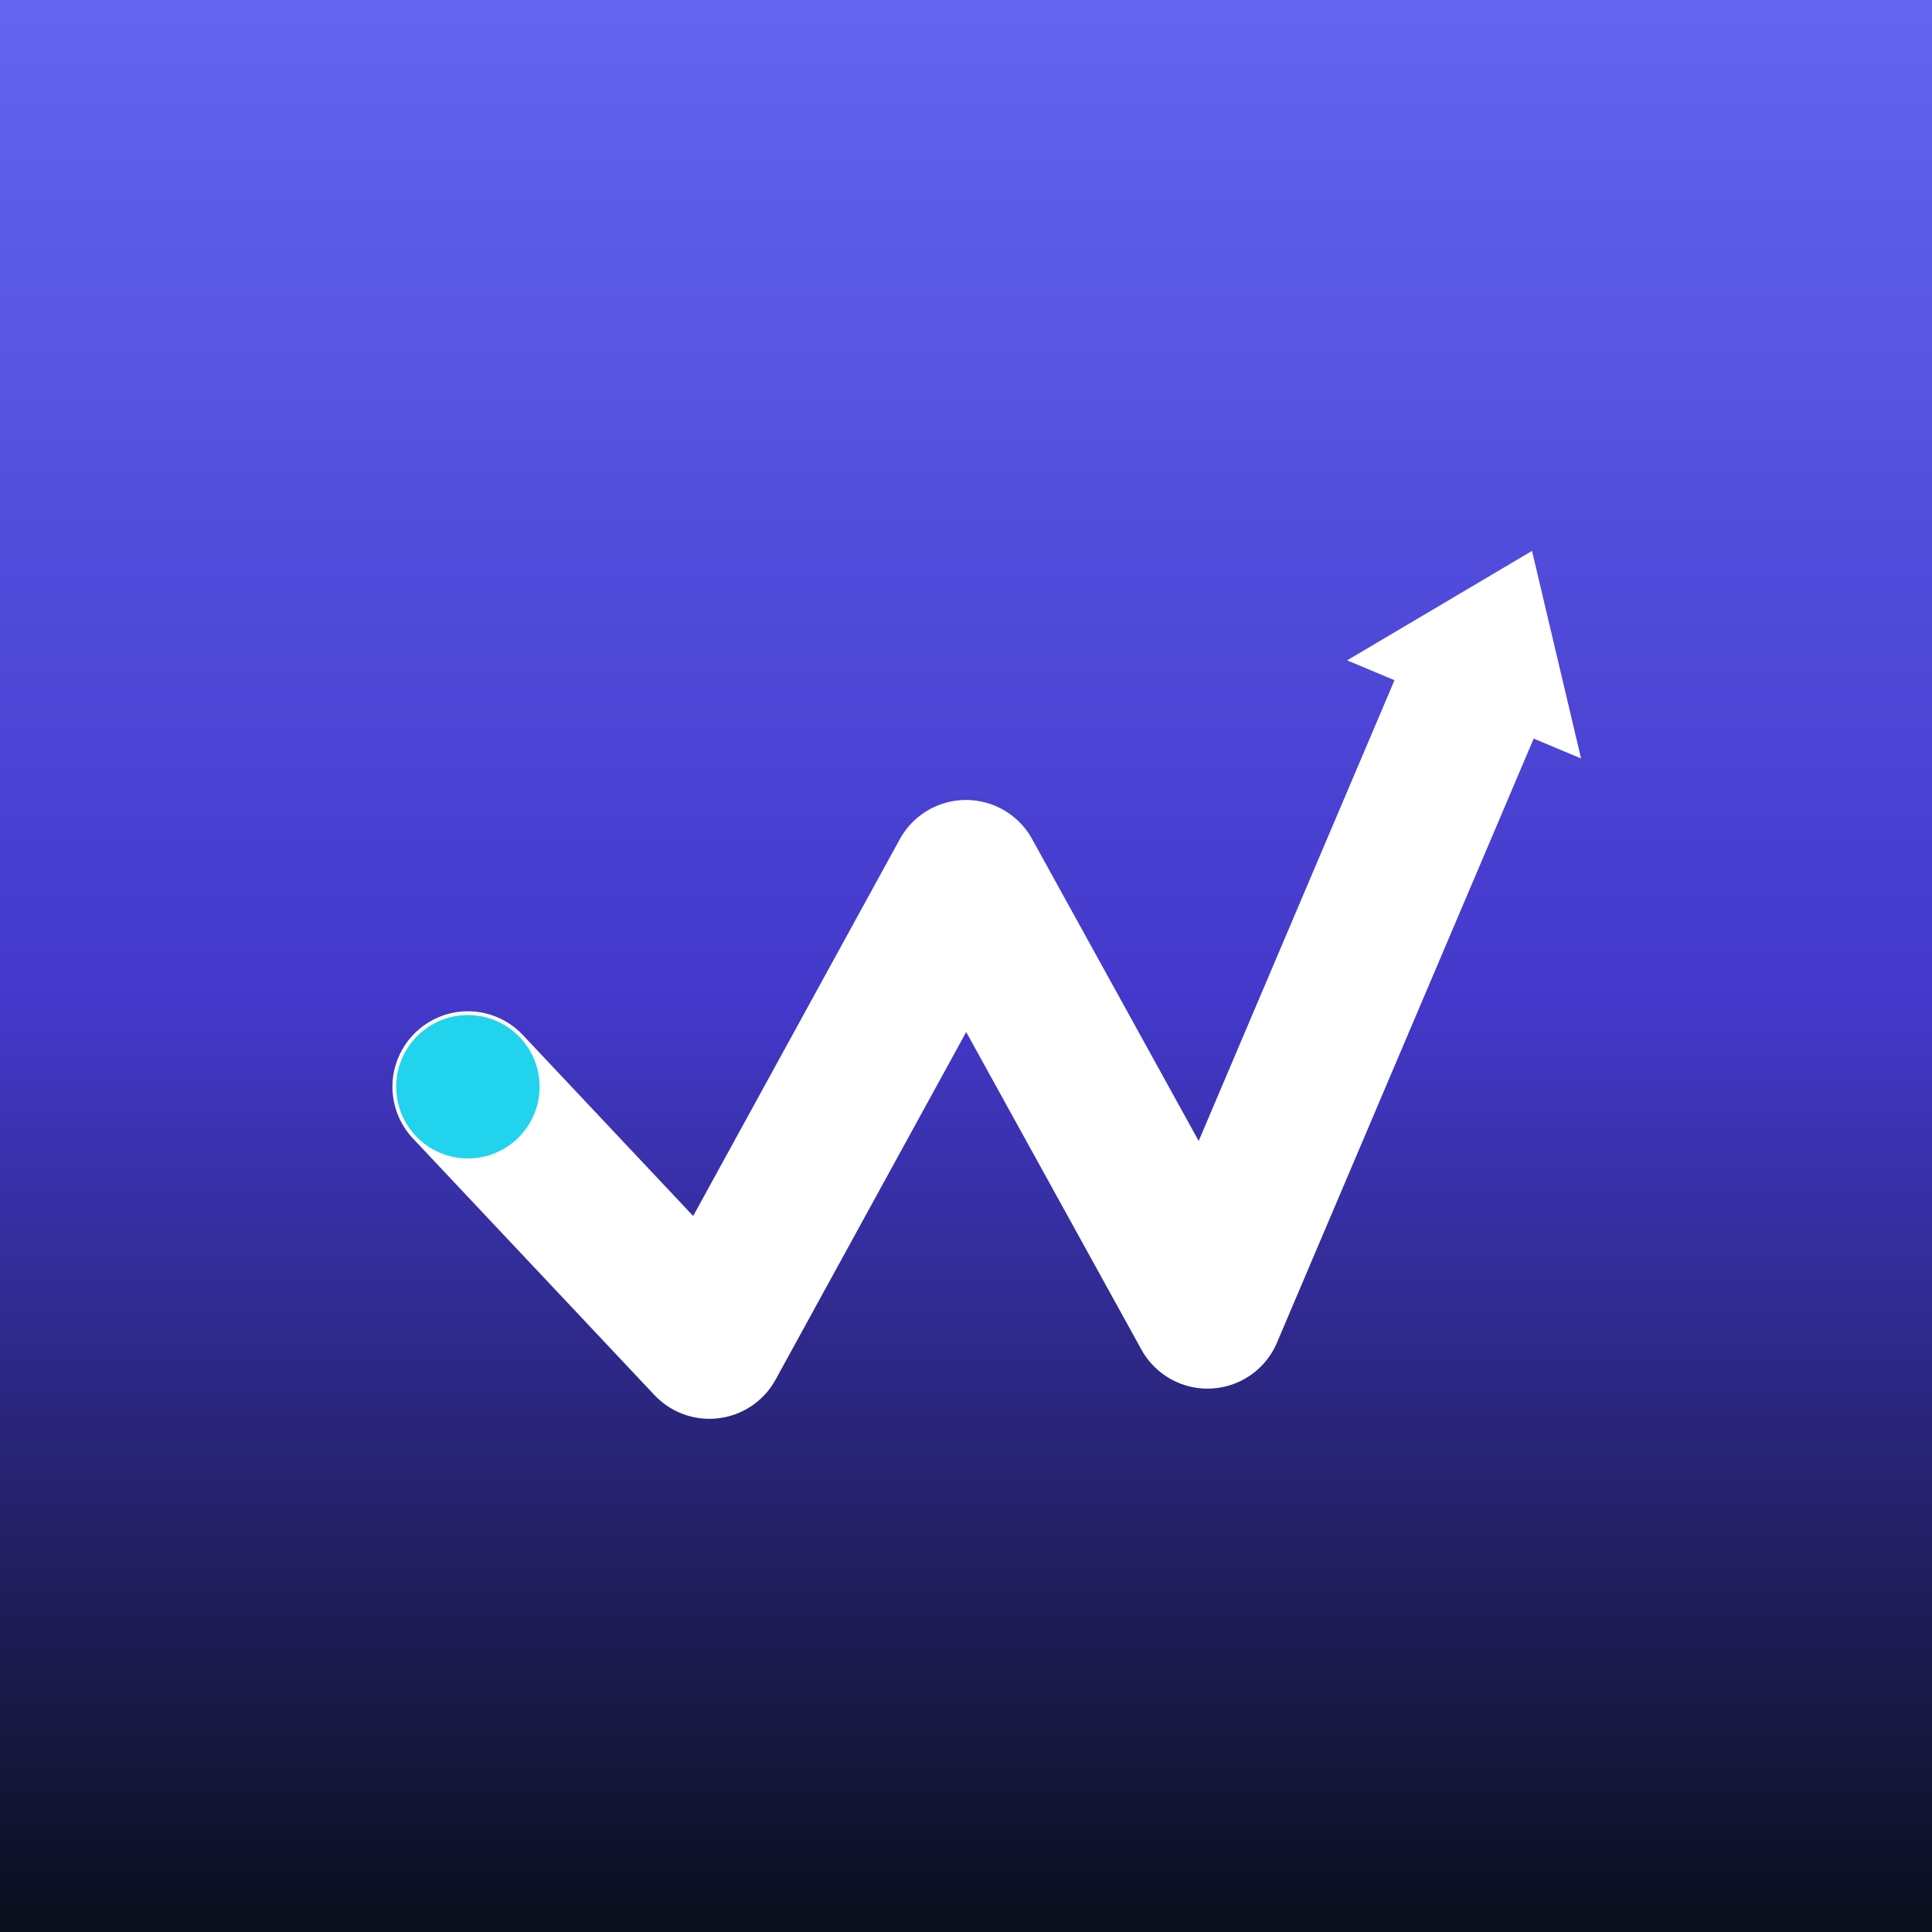
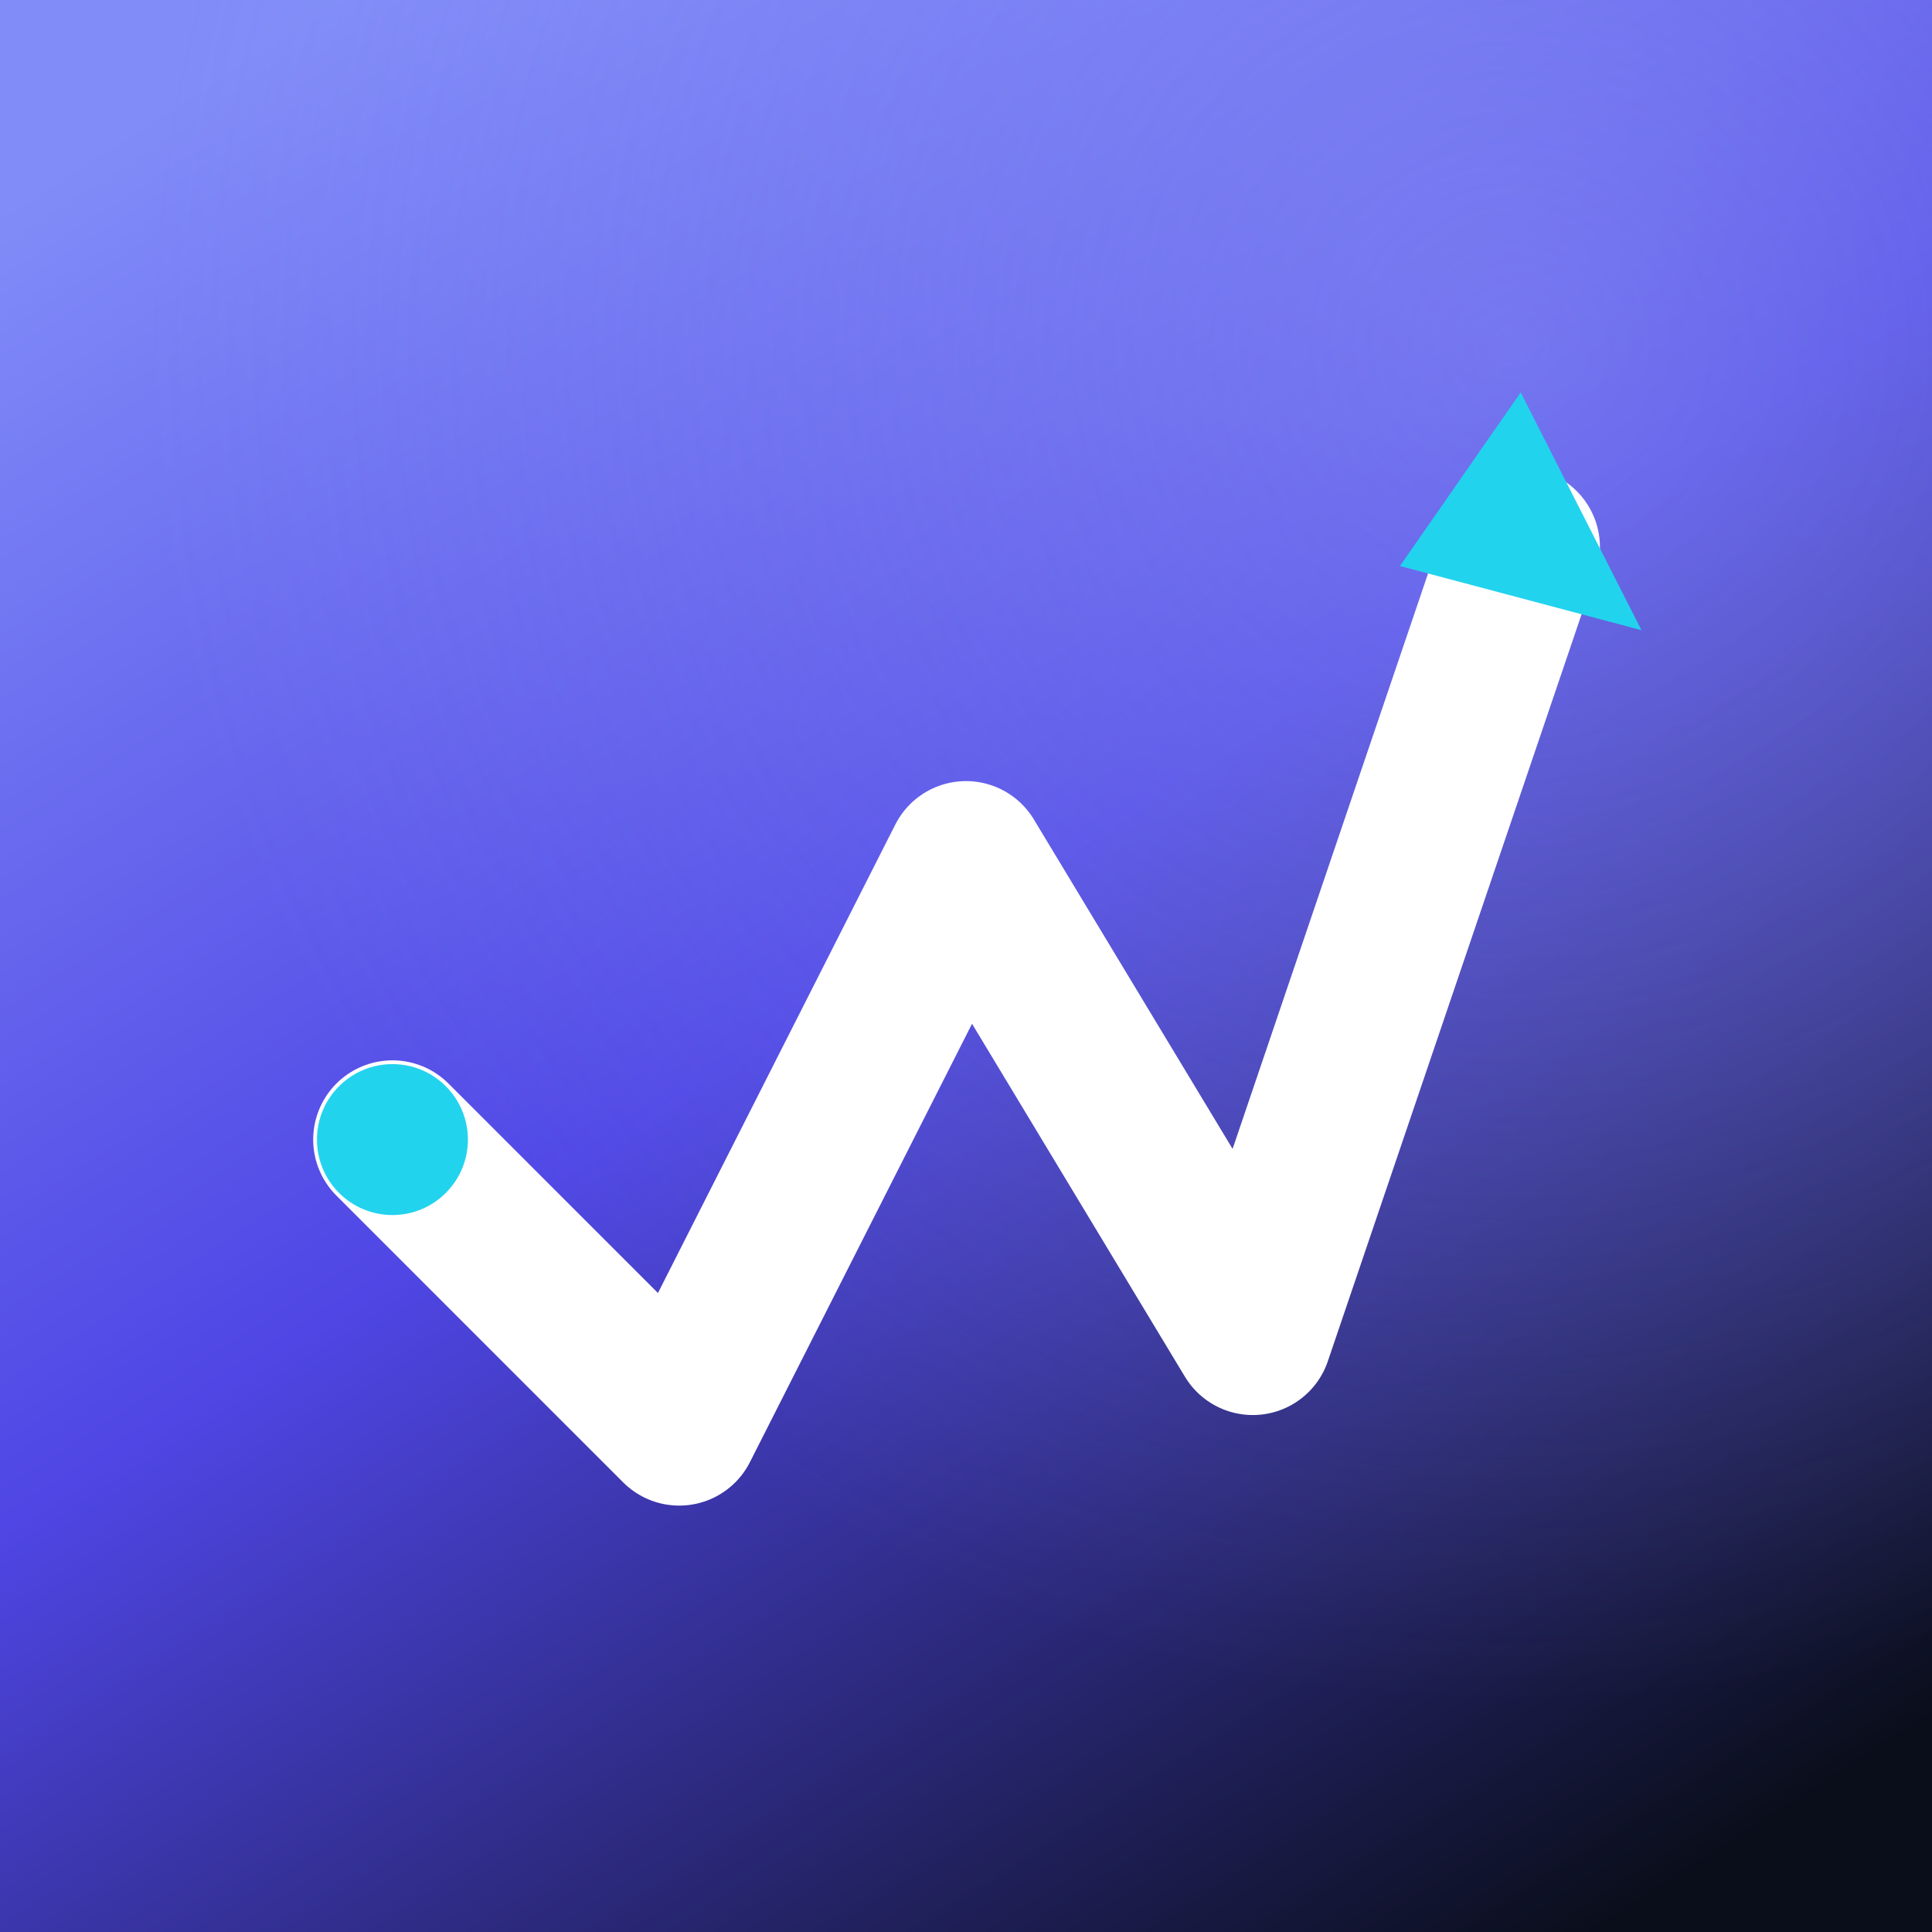
- <svg xmlns="http://www.w3.org/2000/svg" viewBox="0 0 512 512" role="img" aria-label="WingRate — KHR/USD tracker">
+ <svg xmlns="http://www.w3.org/2000/svg" viewBox="0 0 512 512" role="img" aria-labelledby="wingrate-title wingrate-description">
  <defs>
-     <linearGradient id="wr-bg" x1="0.5" y1="0" x2="0.5" y2="1">
-       <stop offset="0" stop-color="#6366f1" />
-       <stop offset="0.52" stop-color="#4338ca" />
+     <linearGradient id="wingrate-surface" x1="0.18" y1="0" x2="0.82" y2="1">
+       <stop offset="0" stop-color="#818cf8" />
+       <stop offset="0.48" stop-color="#4f46e5" />
      <stop offset="1" stop-color="#0a0e1a" />
    </linearGradient>
+     <radialGradient id="wingrate-glow" cx="0.78" cy="0.18" r="0.7">
+       <stop offset="0" stop-color="#a5b4fc" stop-opacity="0.38" />
+       <stop offset="1" stop-color="#a5b4fc" stop-opacity="0" />
+     </radialGradient>
  </defs>
-   <rect width="512" height="512" fill="url(#wr-bg)" />
-   <path d="M124 288 L188 356 L256 232 L320 348 L388 188" fill="none" stroke="#ffffff" stroke-width="40" stroke-linecap="round" stroke-linejoin="round" />
-   <path d="M406 146 L419 201 L357 175 Z" fill="#ffffff" />
-   <circle cx="124" cy="288" r="19" fill="#22d3ee" />
+   <rect width="512" height="512" fill="url(#wingrate-surface)" />
+   <rect width="512" height="512" fill="url(#wingrate-glow)" />
+   <path d="M104 302 L180 378 L256 228 L332 354 L403 145" fill="none" stroke="#ffffff" stroke-width="42" stroke-linecap="round" stroke-linejoin="round" />
+   <path d="M403 104 L435 167 L371 150 Z" fill="#22d3ee" />
+   <circle cx="104" cy="302" r="20" fill="#22d3ee" />
</svg>
